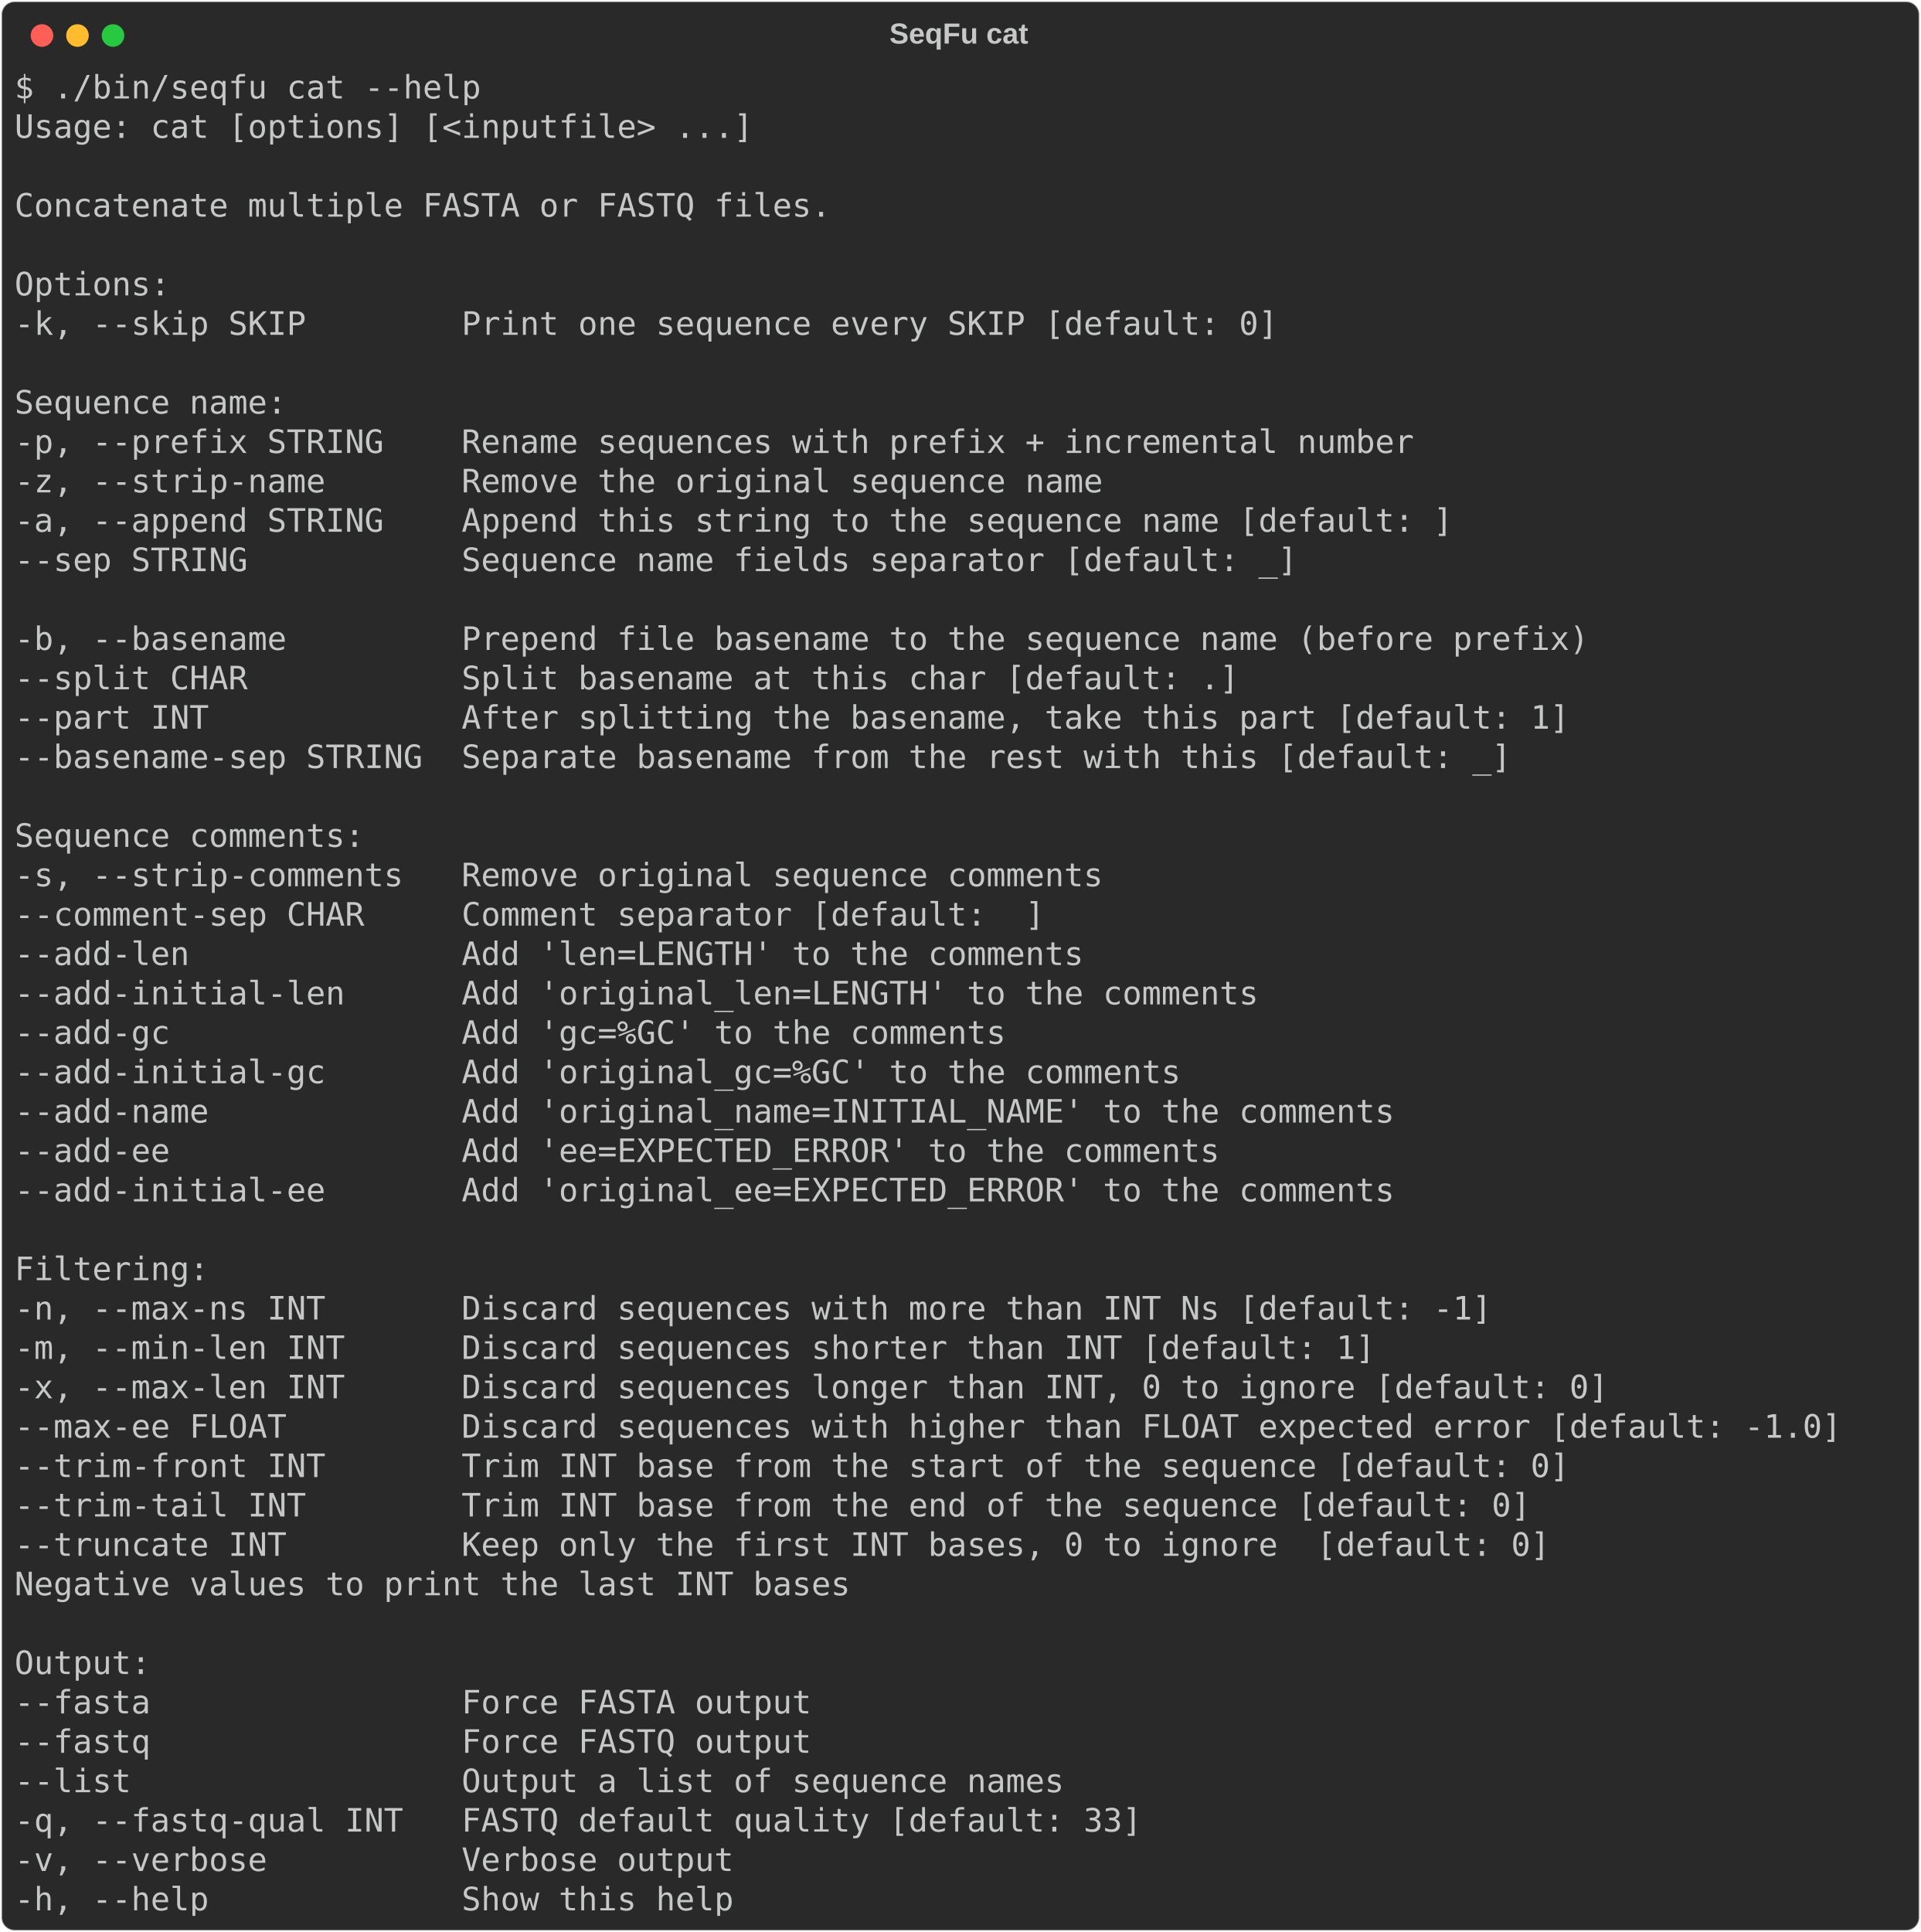
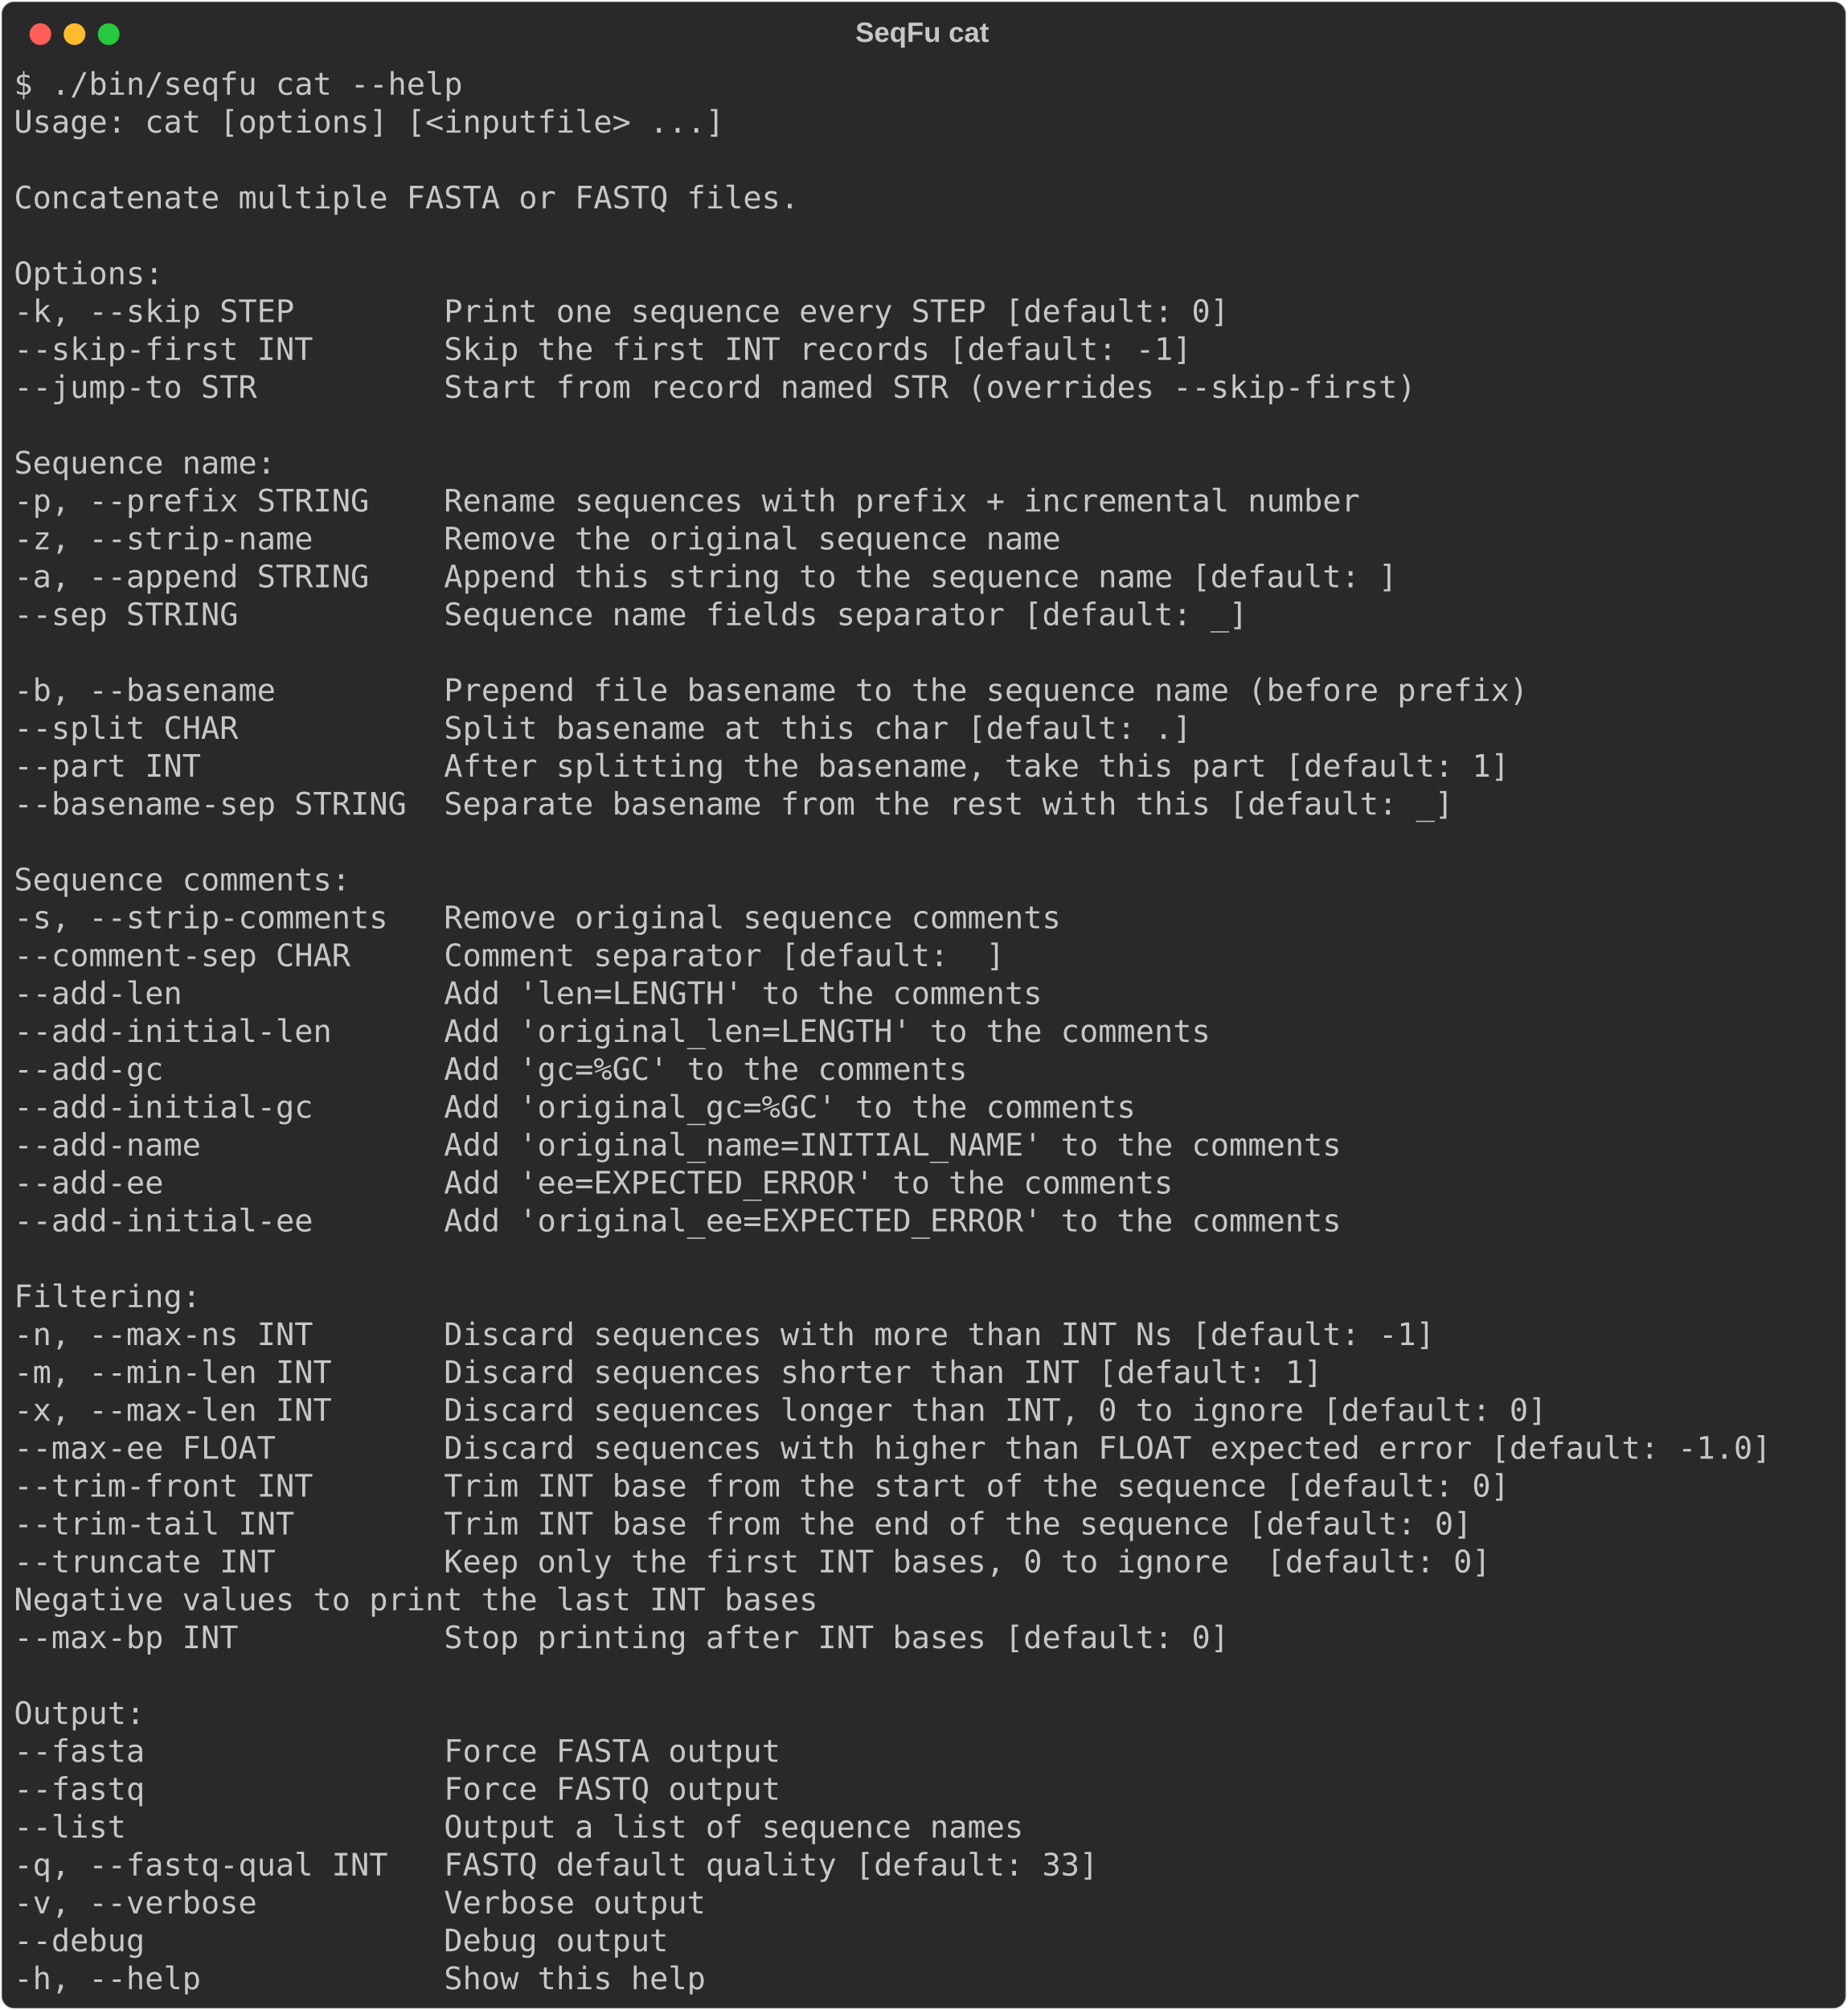
- <svg xmlns="http://www.w3.org/2000/svg" class="rich-terminal" viewBox="0 0 1190 1196.8">
+ <svg xmlns="http://www.w3.org/2000/svg" class="rich-terminal" viewBox="0 0 1190 1294.4">
  <style>

    @font-face {
        font-family: "Fira Code";
        src: local("FiraCode-Regular"),
                url("https://cdnjs.cloudflare.com/ajax/libs/firacode/6.2.0/woff2/FiraCode-Regular.woff2") format("woff2"),
                url("https://cdnjs.cloudflare.com/ajax/libs/firacode/6.2.0/woff/FiraCode-Regular.woff") format("woff");
        font-style: normal;
        font-weight: 400;
    }
    @font-face {
        font-family: "Fira Code";
        src: local("FiraCode-Bold"),
                url("https://cdnjs.cloudflare.com/ajax/libs/firacode/6.2.0/woff2/FiraCode-Bold.woff2") format("woff2"),
                url("https://cdnjs.cloudflare.com/ajax/libs/firacode/6.2.0/woff/FiraCode-Bold.woff") format("woff");
        font-style: bold;
        font-weight: 700;
    }

-     .terminal-1244057969-matrix {
+     .terminal-3445627939-matrix {
        font-family: Fira Code, monospace;
        font-size: 20px;
        line-height: 24.4px;
        font-variant-east-asian: full-width;
    }

-     .terminal-1244057969-title {
+     .terminal-3445627939-title {
        font-size: 18px;
        font-weight: bold;
        font-family: arial;
    }

-     .terminal-1244057969-r1 { fill: #c5c8c6 }
+     .terminal-3445627939-r1 { fill: #c5c8c6 }
    </style>
  <defs>
-     <clipPath id="terminal-1244057969-clip-terminal">
-       <rect x="0" y="0" width="1170.2" height="1145.8" />
-     </clipPath>
-     <clipPath id="terminal-1244057969-line-0">
+     <clipPath id="terminal-3445627939-clip-terminal">
+       <rect x="0" y="0" width="1170.2" height="1243.4" />
+     </clipPath>
+     <clipPath id="terminal-3445627939-line-0">
      <rect x="0" y="1.5" width="1171.2" height="24.65" />
    </clipPath>
-     <clipPath id="terminal-1244057969-line-1">
+     <clipPath id="terminal-3445627939-line-1">
      <rect x="0" y="25.9" width="1171.2" height="24.65" />
    </clipPath>
-     <clipPath id="terminal-1244057969-line-2">
+     <clipPath id="terminal-3445627939-line-2">
      <rect x="0" y="50.3" width="1171.2" height="24.65" />
    </clipPath>
-     <clipPath id="terminal-1244057969-line-3">
+     <clipPath id="terminal-3445627939-line-3">
      <rect x="0" y="74.7" width="1171.2" height="24.65" />
    </clipPath>
-     <clipPath id="terminal-1244057969-line-4">
+     <clipPath id="terminal-3445627939-line-4">
      <rect x="0" y="99.1" width="1171.2" height="24.65" />
    </clipPath>
-     <clipPath id="terminal-1244057969-line-5">
+     <clipPath id="terminal-3445627939-line-5">
      <rect x="0" y="123.5" width="1171.2" height="24.65" />
    </clipPath>
-     <clipPath id="terminal-1244057969-line-6">
+     <clipPath id="terminal-3445627939-line-6">
      <rect x="0" y="147.9" width="1171.2" height="24.65" />
    </clipPath>
-     <clipPath id="terminal-1244057969-line-7">
+     <clipPath id="terminal-3445627939-line-7">
      <rect x="0" y="172.3" width="1171.2" height="24.65" />
    </clipPath>
-     <clipPath id="terminal-1244057969-line-8">
+     <clipPath id="terminal-3445627939-line-8">
      <rect x="0" y="196.7" width="1171.2" height="24.65" />
    </clipPath>
-     <clipPath id="terminal-1244057969-line-9">
+     <clipPath id="terminal-3445627939-line-9">
      <rect x="0" y="221.1" width="1171.2" height="24.65" />
    </clipPath>
-     <clipPath id="terminal-1244057969-line-10">
+     <clipPath id="terminal-3445627939-line-10">
      <rect x="0" y="245.5" width="1171.2" height="24.65" />
    </clipPath>
-     <clipPath id="terminal-1244057969-line-11">
+     <clipPath id="terminal-3445627939-line-11">
      <rect x="0" y="269.9" width="1171.2" height="24.65" />
    </clipPath>
-     <clipPath id="terminal-1244057969-line-12">
+     <clipPath id="terminal-3445627939-line-12">
      <rect x="0" y="294.3" width="1171.2" height="24.65" />
    </clipPath>
-     <clipPath id="terminal-1244057969-line-13">
+     <clipPath id="terminal-3445627939-line-13">
      <rect x="0" y="318.7" width="1171.2" height="24.65" />
    </clipPath>
-     <clipPath id="terminal-1244057969-line-14">
+     <clipPath id="terminal-3445627939-line-14">
      <rect x="0" y="343.1" width="1171.2" height="24.65" />
    </clipPath>
-     <clipPath id="terminal-1244057969-line-15">
+     <clipPath id="terminal-3445627939-line-15">
      <rect x="0" y="367.5" width="1171.2" height="24.65" />
    </clipPath>
-     <clipPath id="terminal-1244057969-line-16">
+     <clipPath id="terminal-3445627939-line-16">
      <rect x="0" y="391.9" width="1171.2" height="24.65" />
    </clipPath>
-     <clipPath id="terminal-1244057969-line-17">
+     <clipPath id="terminal-3445627939-line-17">
      <rect x="0" y="416.3" width="1171.2" height="24.65" />
    </clipPath>
-     <clipPath id="terminal-1244057969-line-18">
+     <clipPath id="terminal-3445627939-line-18">
      <rect x="0" y="440.7" width="1171.2" height="24.65" />
    </clipPath>
-     <clipPath id="terminal-1244057969-line-19">
+     <clipPath id="terminal-3445627939-line-19">
      <rect x="0" y="465.1" width="1171.2" height="24.65" />
    </clipPath>
-     <clipPath id="terminal-1244057969-line-20">
+     <clipPath id="terminal-3445627939-line-20">
      <rect x="0" y="489.5" width="1171.2" height="24.65" />
    </clipPath>
-     <clipPath id="terminal-1244057969-line-21">
+     <clipPath id="terminal-3445627939-line-21">
      <rect x="0" y="513.9" width="1171.2" height="24.65" />
    </clipPath>
-     <clipPath id="terminal-1244057969-line-22">
+     <clipPath id="terminal-3445627939-line-22">
      <rect x="0" y="538.3" width="1171.2" height="24.65" />
    </clipPath>
-     <clipPath id="terminal-1244057969-line-23">
+     <clipPath id="terminal-3445627939-line-23">
      <rect x="0" y="562.7" width="1171.2" height="24.65" />
    </clipPath>
-     <clipPath id="terminal-1244057969-line-24">
+     <clipPath id="terminal-3445627939-line-24">
      <rect x="0" y="587.1" width="1171.2" height="24.65" />
    </clipPath>
-     <clipPath id="terminal-1244057969-line-25">
+     <clipPath id="terminal-3445627939-line-25">
      <rect x="0" y="611.5" width="1171.2" height="24.65" />
    </clipPath>
-     <clipPath id="terminal-1244057969-line-26">
+     <clipPath id="terminal-3445627939-line-26">
      <rect x="0" y="635.9" width="1171.2" height="24.65" />
    </clipPath>
-     <clipPath id="terminal-1244057969-line-27">
+     <clipPath id="terminal-3445627939-line-27">
      <rect x="0" y="660.3" width="1171.2" height="24.65" />
    </clipPath>
-     <clipPath id="terminal-1244057969-line-28">
+     <clipPath id="terminal-3445627939-line-28">
      <rect x="0" y="684.7" width="1171.2" height="24.65" />
    </clipPath>
-     <clipPath id="terminal-1244057969-line-29">
+     <clipPath id="terminal-3445627939-line-29">
      <rect x="0" y="709.1" width="1171.2" height="24.65" />
    </clipPath>
-     <clipPath id="terminal-1244057969-line-30">
+     <clipPath id="terminal-3445627939-line-30">
      <rect x="0" y="733.5" width="1171.2" height="24.65" />
    </clipPath>
-     <clipPath id="terminal-1244057969-line-31">
+     <clipPath id="terminal-3445627939-line-31">
      <rect x="0" y="757.9" width="1171.2" height="24.65" />
    </clipPath>
-     <clipPath id="terminal-1244057969-line-32">
+     <clipPath id="terminal-3445627939-line-32">
      <rect x="0" y="782.3" width="1171.2" height="24.65" />
    </clipPath>
-     <clipPath id="terminal-1244057969-line-33">
+     <clipPath id="terminal-3445627939-line-33">
      <rect x="0" y="806.7" width="1171.2" height="24.65" />
    </clipPath>
-     <clipPath id="terminal-1244057969-line-34">
+     <clipPath id="terminal-3445627939-line-34">
      <rect x="0" y="831.1" width="1171.2" height="24.65" />
    </clipPath>
-     <clipPath id="terminal-1244057969-line-35">
+     <clipPath id="terminal-3445627939-line-35">
      <rect x="0" y="855.5" width="1171.2" height="24.65" />
    </clipPath>
-     <clipPath id="terminal-1244057969-line-36">
+     <clipPath id="terminal-3445627939-line-36">
      <rect x="0" y="879.9" width="1171.2" height="24.65" />
    </clipPath>
-     <clipPath id="terminal-1244057969-line-37">
+     <clipPath id="terminal-3445627939-line-37">
      <rect x="0" y="904.3" width="1171.2" height="24.65" />
    </clipPath>
-     <clipPath id="terminal-1244057969-line-38">
+     <clipPath id="terminal-3445627939-line-38">
      <rect x="0" y="928.7" width="1171.2" height="24.65" />
    </clipPath>
-     <clipPath id="terminal-1244057969-line-39">
+     <clipPath id="terminal-3445627939-line-39">
      <rect x="0" y="953.1" width="1171.2" height="24.65" />
    </clipPath>
-     <clipPath id="terminal-1244057969-line-40">
+     <clipPath id="terminal-3445627939-line-40">
      <rect x="0" y="977.5" width="1171.2" height="24.65" />
    </clipPath>
-     <clipPath id="terminal-1244057969-line-41">
+     <clipPath id="terminal-3445627939-line-41">
      <rect x="0" y="1001.9" width="1171.2" height="24.65" />
    </clipPath>
-     <clipPath id="terminal-1244057969-line-42">
+     <clipPath id="terminal-3445627939-line-42">
      <rect x="0" y="1026.3" width="1171.2" height="24.65" />
    </clipPath>
-     <clipPath id="terminal-1244057969-line-43">
+     <clipPath id="terminal-3445627939-line-43">
      <rect x="0" y="1050.7" width="1171.2" height="24.65" />
    </clipPath>
-     <clipPath id="terminal-1244057969-line-44">
+     <clipPath id="terminal-3445627939-line-44">
      <rect x="0" y="1075.1" width="1171.2" height="24.65" />
    </clipPath>
-     <clipPath id="terminal-1244057969-line-45">
+     <clipPath id="terminal-3445627939-line-45">
      <rect x="0" y="1099.5" width="1171.2" height="24.65" />
    </clipPath>
+     <clipPath id="terminal-3445627939-line-46">
+       <rect x="0" y="1123.9" width="1171.2" height="24.65" />
+     </clipPath>
+     <clipPath id="terminal-3445627939-line-47">
+       <rect x="0" y="1148.3" width="1171.2" height="24.65" />
+     </clipPath>
+     <clipPath id="terminal-3445627939-line-48">
+       <rect x="0" y="1172.7" width="1171.2" height="24.65" />
+     </clipPath>
+     <clipPath id="terminal-3445627939-line-49">
+       <rect x="0" y="1197.1" width="1171.2" height="24.65" />
+     </clipPath>
  </defs>
-   <rect fill="#292929" stroke="rgba(255,255,255,0.35)" stroke-width="1" x="1" y="1" width="1188" height="1194.8" rx="8" />
-   <text class="terminal-1244057969-title" fill="#c5c8c6" text-anchor="middle" x="594" y="27">SeqFu cat</text>
+   <rect fill="#292929" stroke="rgba(255,255,255,0.35)" stroke-width="1" x="1" y="1" width="1188" height="1292.4" rx="8" />
+   <text class="terminal-3445627939-title" fill="#c5c8c6" text-anchor="middle" x="594" y="27">SeqFu cat</text>
  <g transform="translate(26,22)">
    <circle cx="0" cy="0" r="7" fill="#ff5f57" />
    <circle cx="22" cy="0" r="7" fill="#febc2e" />
    <circle cx="44" cy="0" r="7" fill="#28c840" />
  </g>
-   <g transform="translate(9, 41)" clip-path="url(#terminal-1244057969-clip-terminal)">
-     <g class="terminal-1244057969-matrix">
-       <text class="terminal-1244057969-r1" x="0" y="20" textLength="292.8" clip-path="url(#terminal-1244057969-line-0)">$ ./bin/seqfu cat --help</text>
-       <text class="terminal-1244057969-r1" x="1171.2" y="20" textLength="12.2" clip-path="url(#terminal-1244057969-line-0)">
- </text>
-       <text class="terminal-1244057969-r1" x="0" y="44.4" textLength="463.6" clip-path="url(#terminal-1244057969-line-1)">Usage: cat [options] [&lt;inputfile&gt; ...]</text>
-       <text class="terminal-1244057969-r1" x="1171.2" y="44.4" textLength="12.2" clip-path="url(#terminal-1244057969-line-1)">
- </text>
-       <text class="terminal-1244057969-r1" x="1171.2" y="68.8" textLength="12.2" clip-path="url(#terminal-1244057969-line-2)">
- </text>
-       <text class="terminal-1244057969-r1" x="0" y="93.2" textLength="512.4" clip-path="url(#terminal-1244057969-line-3)">Concatenate multiple FASTA or FASTQ files.</text>
-       <text class="terminal-1244057969-r1" x="1171.2" y="93.2" textLength="12.2" clip-path="url(#terminal-1244057969-line-3)">
- </text>
-       <text class="terminal-1244057969-r1" x="1171.2" y="117.6" textLength="12.2" clip-path="url(#terminal-1244057969-line-4)">
- </text>
-       <text class="terminal-1244057969-r1" x="0" y="142" textLength="97.6" clip-path="url(#terminal-1244057969-line-5)">Options:</text>
-       <text class="terminal-1244057969-r1" x="1171.2" y="142" textLength="12.2" clip-path="url(#terminal-1244057969-line-5)">
- </text>
-       <text class="terminal-1244057969-r1" x="0" y="166.4" textLength="817.4" clip-path="url(#terminal-1244057969-line-6)">  -k, --skip SKIP        Print one sequence every SKIP [default: 0]</text>
-       <text class="terminal-1244057969-r1" x="1171.2" y="166.4" textLength="12.2" clip-path="url(#terminal-1244057969-line-6)">
- </text>
-       <text class="terminal-1244057969-r1" x="1171.2" y="190.8" textLength="12.2" clip-path="url(#terminal-1244057969-line-7)">
- </text>
-       <text class="terminal-1244057969-r1" x="0" y="215.2" textLength="170.8" clip-path="url(#terminal-1244057969-line-8)">Sequence name:</text>
-       <text class="terminal-1244057969-r1" x="1171.2" y="215.2" textLength="12.2" clip-path="url(#terminal-1244057969-line-8)">
- </text>
-       <text class="terminal-1244057969-r1" x="0" y="239.6" textLength="902.8" clip-path="url(#terminal-1244057969-line-9)">  -p, --prefix STRING    Rename sequences with prefix + incremental number</text>
-       <text class="terminal-1244057969-r1" x="1171.2" y="239.6" textLength="12.2" clip-path="url(#terminal-1244057969-line-9)">
- </text>
-       <text class="terminal-1244057969-r1" x="0" y="264" textLength="707.6" clip-path="url(#terminal-1244057969-line-10)">  -z, --strip-name       Remove the original sequence name</text>
-       <text class="terminal-1244057969-r1" x="1171.2" y="264" textLength="12.2" clip-path="url(#terminal-1244057969-line-10)">
- </text>
-       <text class="terminal-1244057969-r1" x="0" y="288.4" textLength="927.2" clip-path="url(#terminal-1244057969-line-11)">  -a, --append STRING    Append this string to the sequence name [default: ]</text>
-       <text class="terminal-1244057969-r1" x="1171.2" y="288.4" textLength="12.2" clip-path="url(#terminal-1244057969-line-11)">
- </text>
-       <text class="terminal-1244057969-r1" x="0" y="312.8" textLength="829.6" clip-path="url(#terminal-1244057969-line-12)">  --sep STRING           Sequence name fields separator [default: _]</text>
-       <text class="terminal-1244057969-r1" x="1171.2" y="312.8" textLength="12.2" clip-path="url(#terminal-1244057969-line-12)">
- </text>
-       <text class="terminal-1244057969-r1" x="1171.2" y="337.2" textLength="12.2" clip-path="url(#terminal-1244057969-line-13)">
- </text>
-       <text class="terminal-1244057969-r1" x="0" y="361.6" textLength="1012.6" clip-path="url(#terminal-1244057969-line-14)">  -b, --basename         Prepend file basename to the sequence name (before prefix)</text>
-       <text class="terminal-1244057969-r1" x="1171.2" y="361.6" textLength="12.2" clip-path="url(#terminal-1244057969-line-14)">
- </text>
-       <text class="terminal-1244057969-r1" x="0" y="386" textLength="793" clip-path="url(#terminal-1244057969-line-15)">  --split CHAR           Split basename at this char [default: .]</text>
-       <text class="terminal-1244057969-r1" x="1171.2" y="386" textLength="12.2" clip-path="url(#terminal-1244057969-line-15)">
- </text>
-       <text class="terminal-1244057969-r1" x="0" y="410.4" textLength="1000.4" clip-path="url(#terminal-1244057969-line-16)">  --part INT             After splitting the basename, take this part [default: 1]</text>
-       <text class="terminal-1244057969-r1" x="1171.2" y="410.4" textLength="12.2" clip-path="url(#terminal-1244057969-line-16)">
- </text>
-       <text class="terminal-1244057969-r1" x="0" y="434.8" textLength="963.8" clip-path="url(#terminal-1244057969-line-17)">  --basename-sep STRING  Separate basename from the rest with this [default: _]</text>
-       <text class="terminal-1244057969-r1" x="1171.2" y="434.8" textLength="12.2" clip-path="url(#terminal-1244057969-line-17)">
- </text>
-       <text class="terminal-1244057969-r1" x="1171.2" y="459.2" textLength="12.2" clip-path="url(#terminal-1244057969-line-18)">
- </text>
-       <text class="terminal-1244057969-r1" x="0" y="483.6" textLength="219.6" clip-path="url(#terminal-1244057969-line-19)">Sequence comments:</text>
-       <text class="terminal-1244057969-r1" x="1171.2" y="483.6" textLength="12.2" clip-path="url(#terminal-1244057969-line-19)">
- </text>
-       <text class="terminal-1244057969-r1" x="0" y="508" textLength="707.6" clip-path="url(#terminal-1244057969-line-20)">  -s, --strip-comments   Remove original sequence comments</text>
-       <text class="terminal-1244057969-r1" x="1171.2" y="508" textLength="12.2" clip-path="url(#terminal-1244057969-line-20)">
- </text>
-       <text class="terminal-1244057969-r1" x="0" y="532.4" textLength="671" clip-path="url(#terminal-1244057969-line-21)">  --comment-sep CHAR     Comment separator [default:  ]</text>
-       <text class="terminal-1244057969-r1" x="1171.2" y="532.4" textLength="12.2" clip-path="url(#terminal-1244057969-line-21)">
- </text>
-       <text class="terminal-1244057969-r1" x="0" y="556.8" textLength="695.4" clip-path="url(#terminal-1244057969-line-22)">  --add-len              Add 'len=LENGTH' to the comments</text>
-       <text class="terminal-1244057969-r1" x="1171.2" y="556.8" textLength="12.2" clip-path="url(#terminal-1244057969-line-22)">
- </text>
-       <text class="terminal-1244057969-r1" x="0" y="581.2" textLength="805.2" clip-path="url(#terminal-1244057969-line-23)">  --add-initial-len      Add 'original_len=LENGTH' to the comments</text>
-       <text class="terminal-1244057969-r1" x="1171.2" y="581.2" textLength="12.2" clip-path="url(#terminal-1244057969-line-23)">
- </text>
-       <text class="terminal-1244057969-r1" x="0" y="605.6" textLength="646.6" clip-path="url(#terminal-1244057969-line-24)">  --add-gc               Add 'gc=%GC' to the comments</text>
-       <text class="terminal-1244057969-r1" x="1171.2" y="605.6" textLength="12.2" clip-path="url(#terminal-1244057969-line-24)">
- </text>
-       <text class="terminal-1244057969-r1" x="0" y="630" textLength="756.4" clip-path="url(#terminal-1244057969-line-25)">  --add-initial-gc       Add 'original_gc=%GC' to the comments</text>
-       <text class="terminal-1244057969-r1" x="1171.2" y="630" textLength="12.2" clip-path="url(#terminal-1244057969-line-25)">
- </text>
-       <text class="terminal-1244057969-r1" x="0" y="654.4" textLength="890.6" clip-path="url(#terminal-1244057969-line-26)">  --add-name             Add 'original_name=INITIAL_NAME' to the comments</text>
-       <text class="terminal-1244057969-r1" x="1171.2" y="654.4" textLength="12.2" clip-path="url(#terminal-1244057969-line-26)">
- </text>
-       <text class="terminal-1244057969-r1" x="0" y="678.8" textLength="780.8" clip-path="url(#terminal-1244057969-line-27)">  --add-ee               Add 'ee=EXPECTED_ERROR' to the comments</text>
-       <text class="terminal-1244057969-r1" x="1171.2" y="678.8" textLength="12.2" clip-path="url(#terminal-1244057969-line-27)">
- </text>
-       <text class="terminal-1244057969-r1" x="0" y="703.2" textLength="890.6" clip-path="url(#terminal-1244057969-line-28)">  --add-initial-ee       Add 'original_ee=EXPECTED_ERROR' to the comments</text>
-       <text class="terminal-1244057969-r1" x="1171.2" y="703.2" textLength="12.2" clip-path="url(#terminal-1244057969-line-28)">
- </text>
-       <text class="terminal-1244057969-r1" x="1171.2" y="727.6" textLength="12.2" clip-path="url(#terminal-1244057969-line-29)">
- </text>
-       <text class="terminal-1244057969-r1" x="0" y="752" textLength="122" clip-path="url(#terminal-1244057969-line-30)">Filtering:</text>
-       <text class="terminal-1244057969-r1" x="1171.2" y="752" textLength="12.2" clip-path="url(#terminal-1244057969-line-30)">
- </text>
-       <text class="terminal-1244057969-r1" x="0" y="776.4" textLength="951.6" clip-path="url(#terminal-1244057969-line-31)">  -n, --max-ns INT       Discard sequences with more than INT Ns [default: -1]</text>
-       <text class="terminal-1244057969-r1" x="1171.2" y="776.4" textLength="12.2" clip-path="url(#terminal-1244057969-line-31)">
- </text>
-       <text class="terminal-1244057969-r1" x="0" y="800.8" textLength="878.4" clip-path="url(#terminal-1244057969-line-32)">  -m, --min-len INT      Discard sequences shorter than INT [default: 1]</text>
-       <text class="terminal-1244057969-r1" x="1171.2" y="800.8" textLength="12.2" clip-path="url(#terminal-1244057969-line-32)">
- </text>
-       <text class="terminal-1244057969-r1" x="0" y="825.2" textLength="1024.8" clip-path="url(#terminal-1244057969-line-33)">  -x, --max-len INT      Discard sequences longer than INT, 0 to ignore [default: 0]</text>
-       <text class="terminal-1244057969-r1" x="1171.2" y="825.2" textLength="12.2" clip-path="url(#terminal-1244057969-line-33)">
- </text>
-       <text class="terminal-1244057969-r1" x="0" y="849.6" textLength="1171.2" clip-path="url(#terminal-1244057969-line-34)">  --max-ee FLOAT         Discard sequences with higher than FLOAT expected error [default: -1.0]</text>
-       <text class="terminal-1244057969-r1" x="1171.2" y="849.6" textLength="12.2" clip-path="url(#terminal-1244057969-line-34)">
- </text>
-       <text class="terminal-1244057969-r1" x="0" y="874" textLength="1000.4" clip-path="url(#terminal-1244057969-line-35)">  --trim-front INT       Trim INT base from the start of the sequence [default: 0]</text>
-       <text class="terminal-1244057969-r1" x="1171.2" y="874" textLength="12.2" clip-path="url(#terminal-1244057969-line-35)">
- </text>
-       <text class="terminal-1244057969-r1" x="0" y="898.4" textLength="976" clip-path="url(#terminal-1244057969-line-36)">  --trim-tail INT        Trim INT base from the end of the sequence [default: 0]</text>
-       <text class="terminal-1244057969-r1" x="1171.2" y="898.4" textLength="12.2" clip-path="url(#terminal-1244057969-line-36)">
- </text>
-       <text class="terminal-1244057969-r1" x="0" y="922.8" textLength="988.2" clip-path="url(#terminal-1244057969-line-37)">  --truncate INT         Keep only the first INT bases, 0 to ignore  [default: 0]</text>
-       <text class="terminal-1244057969-r1" x="1171.2" y="922.8" textLength="12.2" clip-path="url(#terminal-1244057969-line-37)">
- </text>
-       <text class="terminal-1244057969-r1" x="0" y="947.2" textLength="829.6" clip-path="url(#terminal-1244057969-line-38)">                         Negative values to print the last INT bases</text>
-       <text class="terminal-1244057969-r1" x="1171.2" y="947.2" textLength="12.2" clip-path="url(#terminal-1244057969-line-38)">
- </text>
-       <text class="terminal-1244057969-r1" x="1171.2" y="971.6" textLength="12.2" clip-path="url(#terminal-1244057969-line-39)">
- </text>
-       <text class="terminal-1244057969-r1" x="0" y="996" textLength="85.4" clip-path="url(#terminal-1244057969-line-40)">Output:</text>
-       <text class="terminal-1244057969-r1" x="1171.2" y="996" textLength="12.2" clip-path="url(#terminal-1244057969-line-40)">
- </text>
-       <text class="terminal-1244057969-r1" x="0" y="1020.4" textLength="524.6" clip-path="url(#terminal-1244057969-line-41)">  --fasta                Force FASTA output</text>
-       <text class="terminal-1244057969-r1" x="1171.2" y="1020.4" textLength="12.2" clip-path="url(#terminal-1244057969-line-41)">
- </text>
-       <text class="terminal-1244057969-r1" x="0" y="1044.8" textLength="524.6" clip-path="url(#terminal-1244057969-line-42)">  --fastq                Force FASTQ output</text>
-       <text class="terminal-1244057969-r1" x="1171.2" y="1044.8" textLength="12.2" clip-path="url(#terminal-1244057969-line-42)">
- </text>
-       <text class="terminal-1244057969-r1" x="0" y="1069.2" textLength="695.4" clip-path="url(#terminal-1244057969-line-43)">  --list                 Output a list of sequence names </text>
-       <text class="terminal-1244057969-r1" x="1171.2" y="1069.2" textLength="12.2" clip-path="url(#terminal-1244057969-line-43)">
- </text>
-       <text class="terminal-1244057969-r1" x="0" y="1093.6" textLength="732" clip-path="url(#terminal-1244057969-line-44)">  -q, --fastq-qual INT   FASTQ default quality [default: 33]</text>
-       <text class="terminal-1244057969-r1" x="1171.2" y="1093.6" textLength="12.2" clip-path="url(#terminal-1244057969-line-44)">
- </text>
-       <text class="terminal-1244057969-r1" x="0" y="1118" textLength="475.8" clip-path="url(#terminal-1244057969-line-45)">  -v, --verbose          Verbose output</text>
-       <text class="terminal-1244057969-r1" x="1171.2" y="1118" textLength="12.2" clip-path="url(#terminal-1244057969-line-45)">
- </text>
-       <text class="terminal-1244057969-r1" x="0" y="1142.4" textLength="475.8" clip-path="url(#terminal-1244057969-line-46)">  -h, --help             Show this help</text>
-       <text class="terminal-1244057969-r1" x="1171.2" y="1142.4" textLength="12.2" clip-path="url(#terminal-1244057969-line-46)">
+   <g transform="translate(9, 41)" clip-path="url(#terminal-3445627939-clip-terminal)">
+     <g class="terminal-3445627939-matrix">
+       <text class="terminal-3445627939-r1" x="0" y="20" textLength="292.8" clip-path="url(#terminal-3445627939-line-0)">$ ./bin/seqfu cat --help</text>
+       <text class="terminal-3445627939-r1" x="1171.2" y="20" textLength="12.2" clip-path="url(#terminal-3445627939-line-0)">
+ </text>
+       <text class="terminal-3445627939-r1" x="0" y="44.4" textLength="463.6" clip-path="url(#terminal-3445627939-line-1)">Usage: cat [options] [&lt;inputfile&gt; ...]</text>
+       <text class="terminal-3445627939-r1" x="1171.2" y="44.4" textLength="12.2" clip-path="url(#terminal-3445627939-line-1)">
+ </text>
+       <text class="terminal-3445627939-r1" x="1171.2" y="68.8" textLength="12.2" clip-path="url(#terminal-3445627939-line-2)">
+ </text>
+       <text class="terminal-3445627939-r1" x="0" y="93.2" textLength="512.4" clip-path="url(#terminal-3445627939-line-3)">Concatenate multiple FASTA or FASTQ files.</text>
+       <text class="terminal-3445627939-r1" x="1171.2" y="93.2" textLength="12.2" clip-path="url(#terminal-3445627939-line-3)">
+ </text>
+       <text class="terminal-3445627939-r1" x="1171.2" y="117.6" textLength="12.2" clip-path="url(#terminal-3445627939-line-4)">
+ </text>
+       <text class="terminal-3445627939-r1" x="0" y="142" textLength="97.6" clip-path="url(#terminal-3445627939-line-5)">Options:</text>
+       <text class="terminal-3445627939-r1" x="1171.2" y="142" textLength="12.2" clip-path="url(#terminal-3445627939-line-5)">
+ </text>
+       <text class="terminal-3445627939-r1" x="0" y="166.4" textLength="817.4" clip-path="url(#terminal-3445627939-line-6)">  -k, --skip STEP        Print one sequence every STEP [default: 0]</text>
+       <text class="terminal-3445627939-r1" x="1171.2" y="166.4" textLength="12.2" clip-path="url(#terminal-3445627939-line-6)">
+ </text>
+       <text class="terminal-3445627939-r1" x="0" y="190.8" textLength="793" clip-path="url(#terminal-3445627939-line-7)">  --skip-first INT       Skip the first INT records [default: -1]</text>
+       <text class="terminal-3445627939-r1" x="1171.2" y="190.8" textLength="12.2" clip-path="url(#terminal-3445627939-line-7)">
+ </text>
+       <text class="terminal-3445627939-r1" x="0" y="215.2" textLength="939.4" clip-path="url(#terminal-3445627939-line-8)">  --jump-to STR          Start from record named STR (overrides --skip-first)</text>
+       <text class="terminal-3445627939-r1" x="1171.2" y="215.2" textLength="12.2" clip-path="url(#terminal-3445627939-line-8)">
+ </text>
+       <text class="terminal-3445627939-r1" x="1171.2" y="239.6" textLength="12.2" clip-path="url(#terminal-3445627939-line-9)">
+ </text>
+       <text class="terminal-3445627939-r1" x="0" y="264" textLength="170.8" clip-path="url(#terminal-3445627939-line-10)">Sequence name:</text>
+       <text class="terminal-3445627939-r1" x="1171.2" y="264" textLength="12.2" clip-path="url(#terminal-3445627939-line-10)">
+ </text>
+       <text class="terminal-3445627939-r1" x="0" y="288.4" textLength="902.8" clip-path="url(#terminal-3445627939-line-11)">  -p, --prefix STRING    Rename sequences with prefix + incremental number</text>
+       <text class="terminal-3445627939-r1" x="1171.2" y="288.4" textLength="12.2" clip-path="url(#terminal-3445627939-line-11)">
+ </text>
+       <text class="terminal-3445627939-r1" x="0" y="312.8" textLength="707.6" clip-path="url(#terminal-3445627939-line-12)">  -z, --strip-name       Remove the original sequence name</text>
+       <text class="terminal-3445627939-r1" x="1171.2" y="312.8" textLength="12.2" clip-path="url(#terminal-3445627939-line-12)">
+ </text>
+       <text class="terminal-3445627939-r1" x="0" y="337.2" textLength="927.2" clip-path="url(#terminal-3445627939-line-13)">  -a, --append STRING    Append this string to the sequence name [default: ]</text>
+       <text class="terminal-3445627939-r1" x="1171.2" y="337.2" textLength="12.2" clip-path="url(#terminal-3445627939-line-13)">
+ </text>
+       <text class="terminal-3445627939-r1" x="0" y="361.6" textLength="829.6" clip-path="url(#terminal-3445627939-line-14)">  --sep STRING           Sequence name fields separator [default: _]</text>
+       <text class="terminal-3445627939-r1" x="1171.2" y="361.6" textLength="12.2" clip-path="url(#terminal-3445627939-line-14)">
+ </text>
+       <text class="terminal-3445627939-r1" x="1171.2" y="386" textLength="12.2" clip-path="url(#terminal-3445627939-line-15)">
+ </text>
+       <text class="terminal-3445627939-r1" x="0" y="410.4" textLength="1012.6" clip-path="url(#terminal-3445627939-line-16)">  -b, --basename         Prepend file basename to the sequence name (before prefix)</text>
+       <text class="terminal-3445627939-r1" x="1171.2" y="410.4" textLength="12.2" clip-path="url(#terminal-3445627939-line-16)">
+ </text>
+       <text class="terminal-3445627939-r1" x="0" y="434.8" textLength="793" clip-path="url(#terminal-3445627939-line-17)">  --split CHAR           Split basename at this char [default: .]</text>
+       <text class="terminal-3445627939-r1" x="1171.2" y="434.8" textLength="12.2" clip-path="url(#terminal-3445627939-line-17)">
+ </text>
+       <text class="terminal-3445627939-r1" x="0" y="459.2" textLength="1000.4" clip-path="url(#terminal-3445627939-line-18)">  --part INT             After splitting the basename, take this part [default: 1]</text>
+       <text class="terminal-3445627939-r1" x="1171.2" y="459.2" textLength="12.2" clip-path="url(#terminal-3445627939-line-18)">
+ </text>
+       <text class="terminal-3445627939-r1" x="0" y="483.6" textLength="963.8" clip-path="url(#terminal-3445627939-line-19)">  --basename-sep STRING  Separate basename from the rest with this [default: _]</text>
+       <text class="terminal-3445627939-r1" x="1171.2" y="483.6" textLength="12.2" clip-path="url(#terminal-3445627939-line-19)">
+ </text>
+       <text class="terminal-3445627939-r1" x="1171.2" y="508" textLength="12.2" clip-path="url(#terminal-3445627939-line-20)">
+ </text>
+       <text class="terminal-3445627939-r1" x="0" y="532.4" textLength="219.6" clip-path="url(#terminal-3445627939-line-21)">Sequence comments:</text>
+       <text class="terminal-3445627939-r1" x="1171.2" y="532.4" textLength="12.2" clip-path="url(#terminal-3445627939-line-21)">
+ </text>
+       <text class="terminal-3445627939-r1" x="0" y="556.8" textLength="707.6" clip-path="url(#terminal-3445627939-line-22)">  -s, --strip-comments   Remove original sequence comments</text>
+       <text class="terminal-3445627939-r1" x="1171.2" y="556.8" textLength="12.2" clip-path="url(#terminal-3445627939-line-22)">
+ </text>
+       <text class="terminal-3445627939-r1" x="0" y="581.2" textLength="671" clip-path="url(#terminal-3445627939-line-23)">  --comment-sep CHAR     Comment separator [default:  ]</text>
+       <text class="terminal-3445627939-r1" x="1171.2" y="581.2" textLength="12.2" clip-path="url(#terminal-3445627939-line-23)">
+ </text>
+       <text class="terminal-3445627939-r1" x="0" y="605.6" textLength="695.4" clip-path="url(#terminal-3445627939-line-24)">  --add-len              Add 'len=LENGTH' to the comments</text>
+       <text class="terminal-3445627939-r1" x="1171.2" y="605.6" textLength="12.2" clip-path="url(#terminal-3445627939-line-24)">
+ </text>
+       <text class="terminal-3445627939-r1" x="0" y="630" textLength="805.2" clip-path="url(#terminal-3445627939-line-25)">  --add-initial-len      Add 'original_len=LENGTH' to the comments</text>
+       <text class="terminal-3445627939-r1" x="1171.2" y="630" textLength="12.2" clip-path="url(#terminal-3445627939-line-25)">
+ </text>
+       <text class="terminal-3445627939-r1" x="0" y="654.4" textLength="646.6" clip-path="url(#terminal-3445627939-line-26)">  --add-gc               Add 'gc=%GC' to the comments</text>
+       <text class="terminal-3445627939-r1" x="1171.2" y="654.4" textLength="12.2" clip-path="url(#terminal-3445627939-line-26)">
+ </text>
+       <text class="terminal-3445627939-r1" x="0" y="678.8" textLength="756.4" clip-path="url(#terminal-3445627939-line-27)">  --add-initial-gc       Add 'original_gc=%GC' to the comments</text>
+       <text class="terminal-3445627939-r1" x="1171.2" y="678.8" textLength="12.2" clip-path="url(#terminal-3445627939-line-27)">
+ </text>
+       <text class="terminal-3445627939-r1" x="0" y="703.2" textLength="890.6" clip-path="url(#terminal-3445627939-line-28)">  --add-name             Add 'original_name=INITIAL_NAME' to the comments</text>
+       <text class="terminal-3445627939-r1" x="1171.2" y="703.2" textLength="12.2" clip-path="url(#terminal-3445627939-line-28)">
+ </text>
+       <text class="terminal-3445627939-r1" x="0" y="727.6" textLength="780.8" clip-path="url(#terminal-3445627939-line-29)">  --add-ee               Add 'ee=EXPECTED_ERROR' to the comments</text>
+       <text class="terminal-3445627939-r1" x="1171.2" y="727.6" textLength="12.2" clip-path="url(#terminal-3445627939-line-29)">
+ </text>
+       <text class="terminal-3445627939-r1" x="0" y="752" textLength="890.6" clip-path="url(#terminal-3445627939-line-30)">  --add-initial-ee       Add 'original_ee=EXPECTED_ERROR' to the comments</text>
+       <text class="terminal-3445627939-r1" x="1171.2" y="752" textLength="12.2" clip-path="url(#terminal-3445627939-line-30)">
+ </text>
+       <text class="terminal-3445627939-r1" x="1171.2" y="776.4" textLength="12.2" clip-path="url(#terminal-3445627939-line-31)">
+ </text>
+       <text class="terminal-3445627939-r1" x="0" y="800.8" textLength="122" clip-path="url(#terminal-3445627939-line-32)">Filtering:</text>
+       <text class="terminal-3445627939-r1" x="1171.2" y="800.8" textLength="12.2" clip-path="url(#terminal-3445627939-line-32)">
+ </text>
+       <text class="terminal-3445627939-r1" x="0" y="825.2" textLength="951.6" clip-path="url(#terminal-3445627939-line-33)">  -n, --max-ns INT       Discard sequences with more than INT Ns [default: -1]</text>
+       <text class="terminal-3445627939-r1" x="1171.2" y="825.2" textLength="12.2" clip-path="url(#terminal-3445627939-line-33)">
+ </text>
+       <text class="terminal-3445627939-r1" x="0" y="849.6" textLength="878.4" clip-path="url(#terminal-3445627939-line-34)">  -m, --min-len INT      Discard sequences shorter than INT [default: 1]</text>
+       <text class="terminal-3445627939-r1" x="1171.2" y="849.6" textLength="12.2" clip-path="url(#terminal-3445627939-line-34)">
+ </text>
+       <text class="terminal-3445627939-r1" x="0" y="874" textLength="1024.8" clip-path="url(#terminal-3445627939-line-35)">  -x, --max-len INT      Discard sequences longer than INT, 0 to ignore [default: 0]</text>
+       <text class="terminal-3445627939-r1" x="1171.2" y="874" textLength="12.2" clip-path="url(#terminal-3445627939-line-35)">
+ </text>
+       <text class="terminal-3445627939-r1" x="0" y="898.4" textLength="1171.2" clip-path="url(#terminal-3445627939-line-36)">  --max-ee FLOAT         Discard sequences with higher than FLOAT expected error [default: -1.0]</text>
+       <text class="terminal-3445627939-r1" x="1171.2" y="898.4" textLength="12.2" clip-path="url(#terminal-3445627939-line-36)">
+ </text>
+       <text class="terminal-3445627939-r1" x="0" y="922.8" textLength="1000.4" clip-path="url(#terminal-3445627939-line-37)">  --trim-front INT       Trim INT base from the start of the sequence [default: 0]</text>
+       <text class="terminal-3445627939-r1" x="1171.2" y="922.8" textLength="12.2" clip-path="url(#terminal-3445627939-line-37)">
+ </text>
+       <text class="terminal-3445627939-r1" x="0" y="947.2" textLength="976" clip-path="url(#terminal-3445627939-line-38)">  --trim-tail INT        Trim INT base from the end of the sequence [default: 0]</text>
+       <text class="terminal-3445627939-r1" x="1171.2" y="947.2" textLength="12.2" clip-path="url(#terminal-3445627939-line-38)">
+ </text>
+       <text class="terminal-3445627939-r1" x="0" y="971.6" textLength="988.2" clip-path="url(#terminal-3445627939-line-39)">  --truncate INT         Keep only the first INT bases, 0 to ignore  [default: 0]</text>
+       <text class="terminal-3445627939-r1" x="1171.2" y="971.6" textLength="12.2" clip-path="url(#terminal-3445627939-line-39)">
+ </text>
+       <text class="terminal-3445627939-r1" x="0" y="996" textLength="829.6" clip-path="url(#terminal-3445627939-line-40)">                         Negative values to print the last INT bases</text>
+       <text class="terminal-3445627939-r1" x="1171.2" y="996" textLength="12.2" clip-path="url(#terminal-3445627939-line-40)">
+ </text>
+       <text class="terminal-3445627939-r1" x="0" y="1020.4" textLength="817.4" clip-path="url(#terminal-3445627939-line-41)">  --max-bp INT           Stop printing after INT bases [default: 0]</text>
+       <text class="terminal-3445627939-r1" x="1171.2" y="1020.4" textLength="12.2" clip-path="url(#terminal-3445627939-line-41)">
+ </text>
+       <text class="terminal-3445627939-r1" x="1171.2" y="1044.8" textLength="12.2" clip-path="url(#terminal-3445627939-line-42)">
+ </text>
+       <text class="terminal-3445627939-r1" x="0" y="1069.2" textLength="85.4" clip-path="url(#terminal-3445627939-line-43)">Output:</text>
+       <text class="terminal-3445627939-r1" x="1171.2" y="1069.2" textLength="12.2" clip-path="url(#terminal-3445627939-line-43)">
+ </text>
+       <text class="terminal-3445627939-r1" x="0" y="1093.6" textLength="524.6" clip-path="url(#terminal-3445627939-line-44)">  --fasta                Force FASTA output</text>
+       <text class="terminal-3445627939-r1" x="1171.2" y="1093.6" textLength="12.2" clip-path="url(#terminal-3445627939-line-44)">
+ </text>
+       <text class="terminal-3445627939-r1" x="0" y="1118" textLength="524.6" clip-path="url(#terminal-3445627939-line-45)">  --fastq                Force FASTQ output</text>
+       <text class="terminal-3445627939-r1" x="1171.2" y="1118" textLength="12.2" clip-path="url(#terminal-3445627939-line-45)">
+ </text>
+       <text class="terminal-3445627939-r1" x="0" y="1142.4" textLength="695.4" clip-path="url(#terminal-3445627939-line-46)">  --list                 Output a list of sequence names </text>
+       <text class="terminal-3445627939-r1" x="1171.2" y="1142.4" textLength="12.2" clip-path="url(#terminal-3445627939-line-46)">
+ </text>
+       <text class="terminal-3445627939-r1" x="0" y="1166.8" textLength="732" clip-path="url(#terminal-3445627939-line-47)">  -q, --fastq-qual INT   FASTQ default quality [default: 33]</text>
+       <text class="terminal-3445627939-r1" x="1171.2" y="1166.8" textLength="12.2" clip-path="url(#terminal-3445627939-line-47)">
+ </text>
+       <text class="terminal-3445627939-r1" x="0" y="1191.2" textLength="475.8" clip-path="url(#terminal-3445627939-line-48)">  -v, --verbose          Verbose output</text>
+       <text class="terminal-3445627939-r1" x="1171.2" y="1191.2" textLength="12.2" clip-path="url(#terminal-3445627939-line-48)">
+ </text>
+       <text class="terminal-3445627939-r1" x="0" y="1215.6" textLength="451.4" clip-path="url(#terminal-3445627939-line-49)">  --debug                Debug output</text>
+       <text class="terminal-3445627939-r1" x="1171.2" y="1215.6" textLength="12.2" clip-path="url(#terminal-3445627939-line-49)">
+ </text>
+       <text class="terminal-3445627939-r1" x="0" y="1240" textLength="475.8" clip-path="url(#terminal-3445627939-line-50)">  -h, --help             Show this help</text>
+       <text class="terminal-3445627939-r1" x="1171.2" y="1240" textLength="12.2" clip-path="url(#terminal-3445627939-line-50)">
</text>
    </g>
  </g>
</svg>
